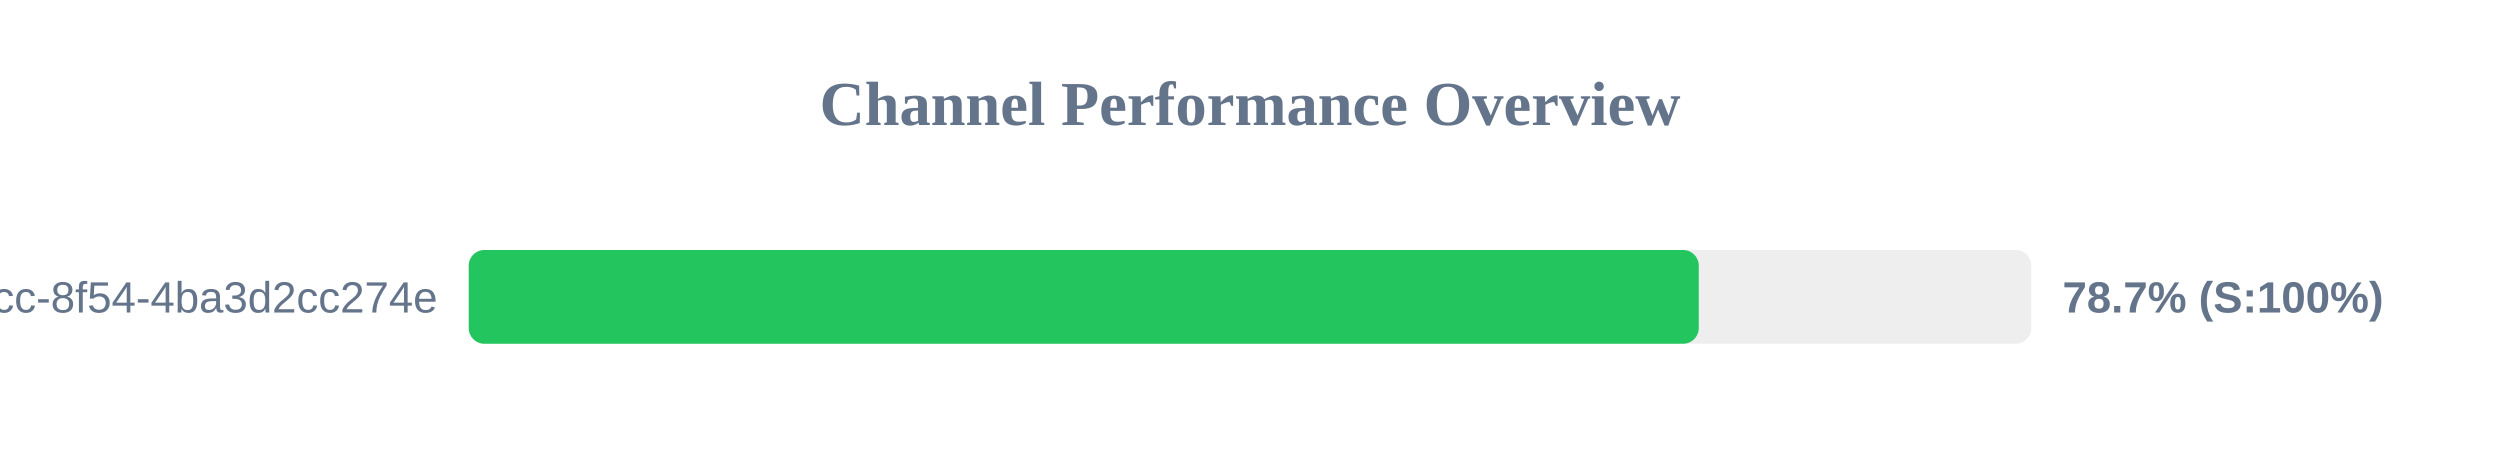
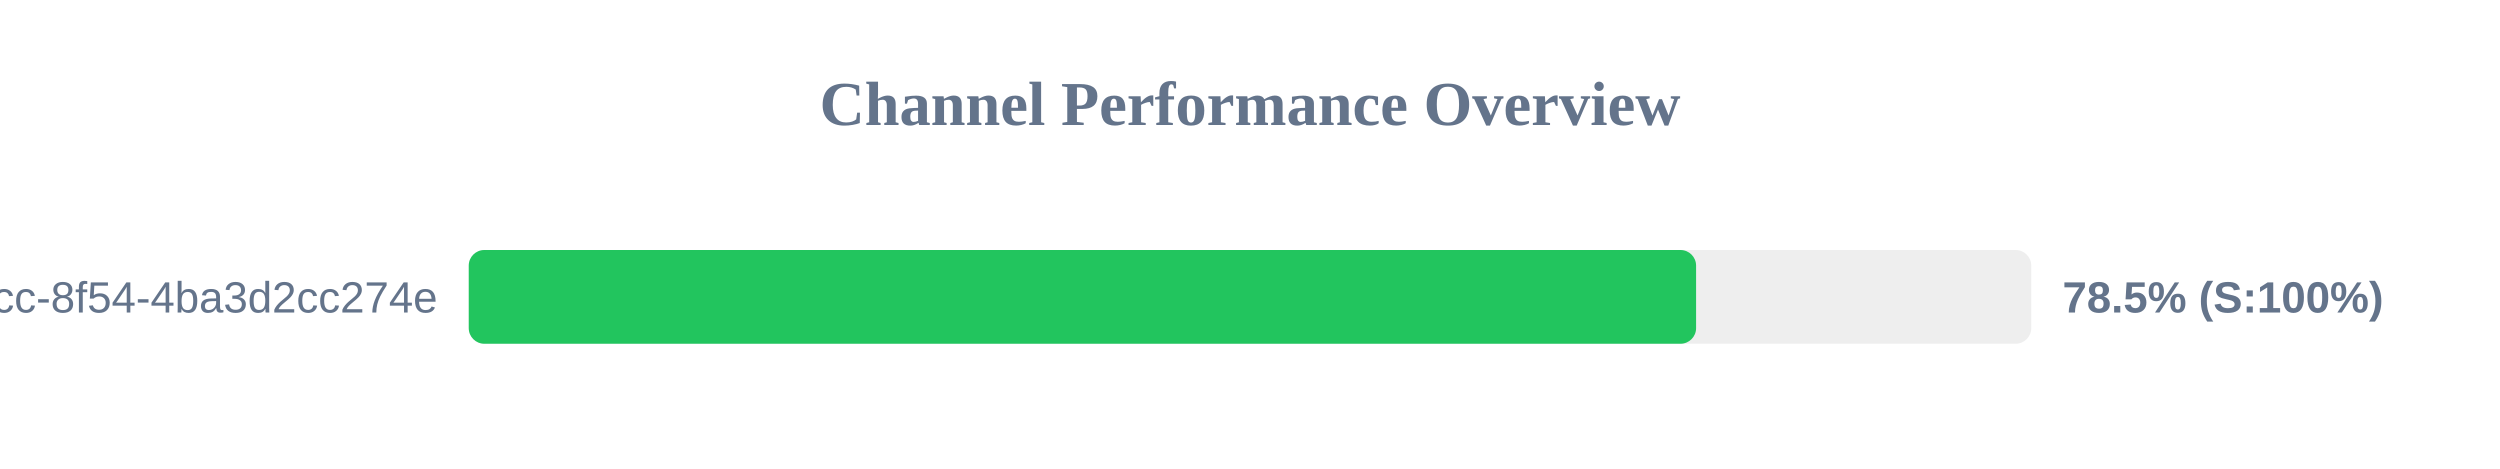
<svg xmlns="http://www.w3.org/2000/svg" width="800" height="150" version="1.1">
  <style>
        .row { font: 14px Arial; fill: #64748b; }
        .score { font: bold 14px Arial; fill: #64748b; }
    </style>
  <text x="400" y="40" text-anchor="middle" font-size="20px" font-weight="bold" fill="#64748b">Channel Performance Overview</text>
  <rect x="150" y="80" width="500" height="30" fill="#eee" rx="5" />
-   <rect x="150" y="80" width="393.6" height="30" fill="#22c55e" rx="5" />
+   <rect x="150" y="80" width="392.75" height="30" fill="#22c55e" rx="5" />
  <text x="140" y="100" text-anchor="end" class="row">?uuid=45cc0b3a-0adb-4dcc-8f54-4ba3d2cc274e</text>
-   <text x="660" y="100" text-anchor="start" class="score">78.7% (S:100%)</text>
+   <text x="660" y="100" text-anchor="start" class="score">78.5% (S:100%)</text>
</svg>
